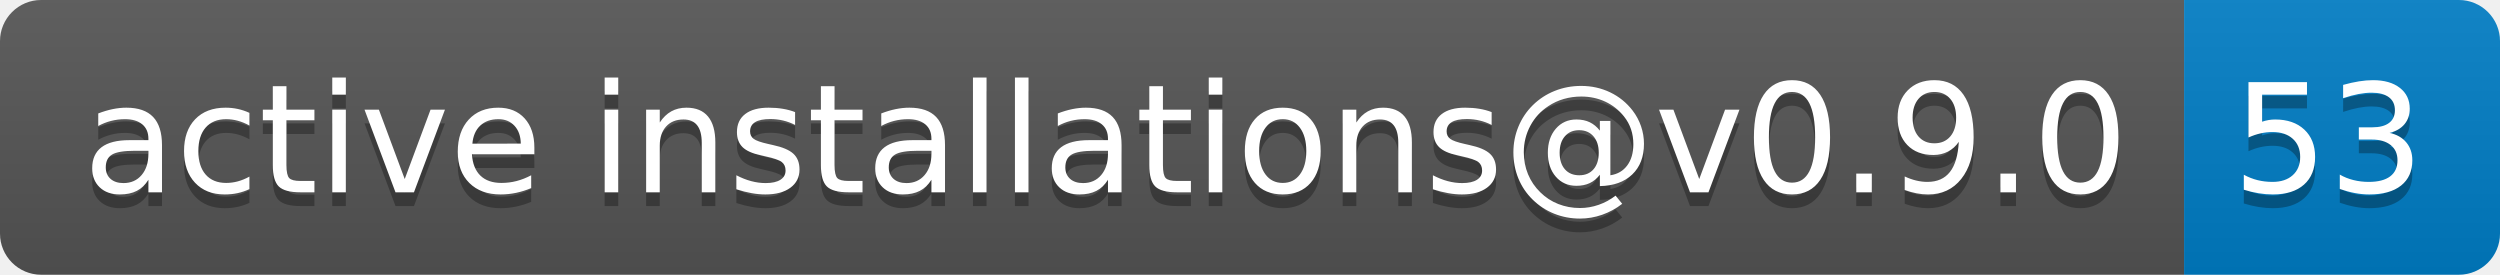
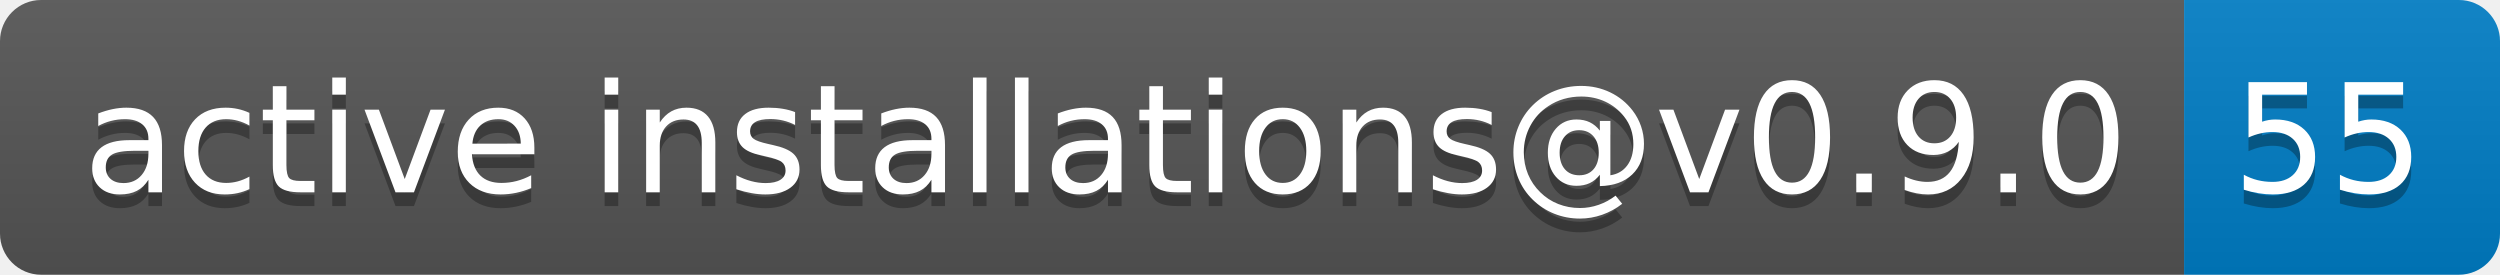
- <svg xmlns="http://www.w3.org/2000/svg" width="182" height="20" role="img" aria-label="active installations@v0.9.0: 53">
+ <svg xmlns="http://www.w3.org/2000/svg" width="182" height="20" role="img" aria-label="active installations@v0.9.0: 55">
  <linearGradient id="s" x2="0" y2="100%">
    <stop offset="0" stop-color="#bbb" stop-opacity=".1" />
    <stop offset="1" stop-opacity=".1" />
  </linearGradient>
  <clipPath id="r">
    <rect width="182" height="20" rx="3" fill="#fff" />
  </clipPath>
  <g clip-path="url(#r)">
    <rect width="159" height="20" fill="#555" />
    <rect x="159" width="23" height="20" fill="#007ec6" />
    <rect width="182" height="20" fill="url(#s)" />
  </g>
  <g fill="#fff" text-anchor="middle" font-family="Verdana,Geneva,DejaVu Sans,sans-serif" text-rendering="geometricPrecision" font-size="110">
    <text aria-hidden="true" x="805" y="150" fill="#010101" fill-opacity=".3" transform="scale(.1)" textLength="1490">active installations@v0.9.0</text>
    <text x="805" y="140" transform="scale(.1)" fill="#fff" textLength="1490">active installations@v0.9.0</text>
-     <text aria-hidden="true" x="1695" y="150" fill="#010101" fill-opacity=".3" transform="scale(.1)" textLength="130">53</text>
-     <text x="1695" y="140" transform="scale(.1)" fill="#fff" textLength="130">53</text>
+     <text aria-hidden="true" x="1695" y="150" fill="#010101" fill-opacity=".3" transform="scale(.1)" textLength="130">55</text>
+     <text x="1695" y="140" transform="scale(.1)" fill="#fff" textLength="130">55</text>
  </g>
</svg>
